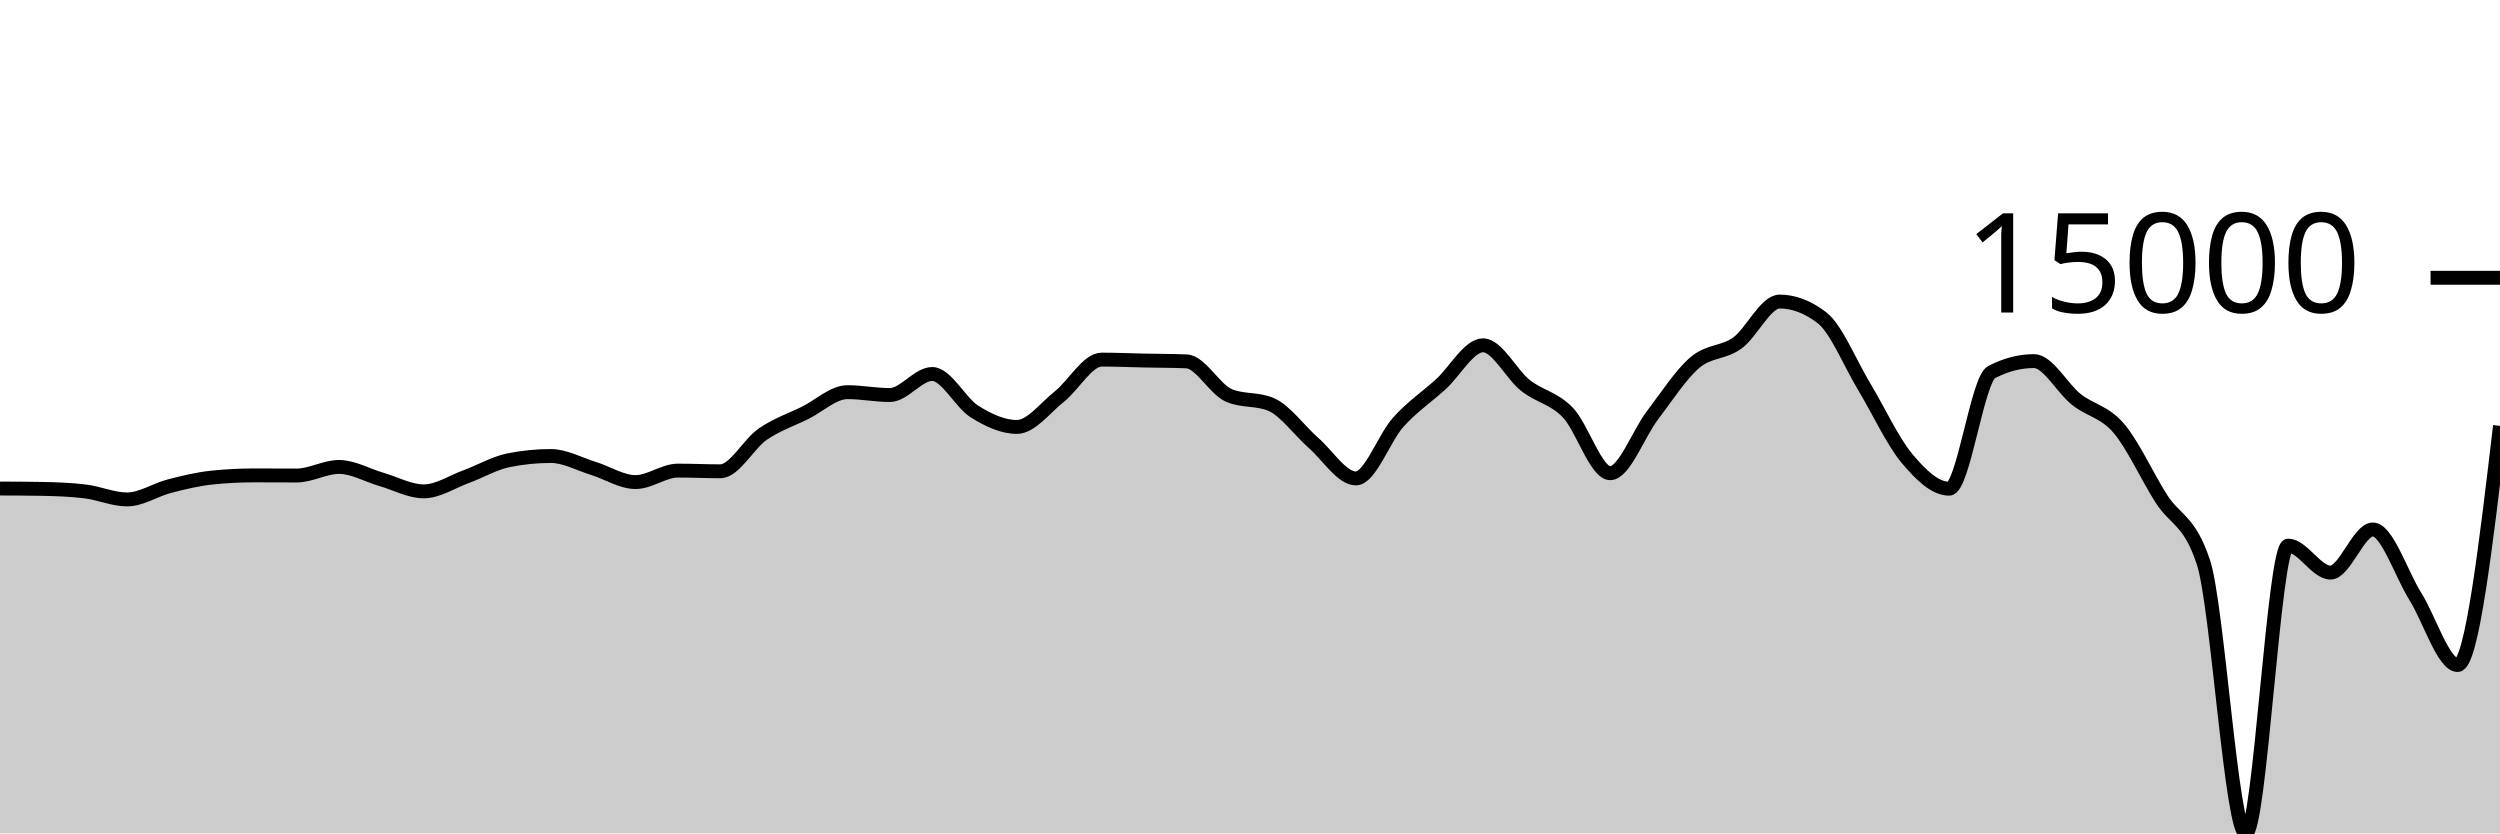
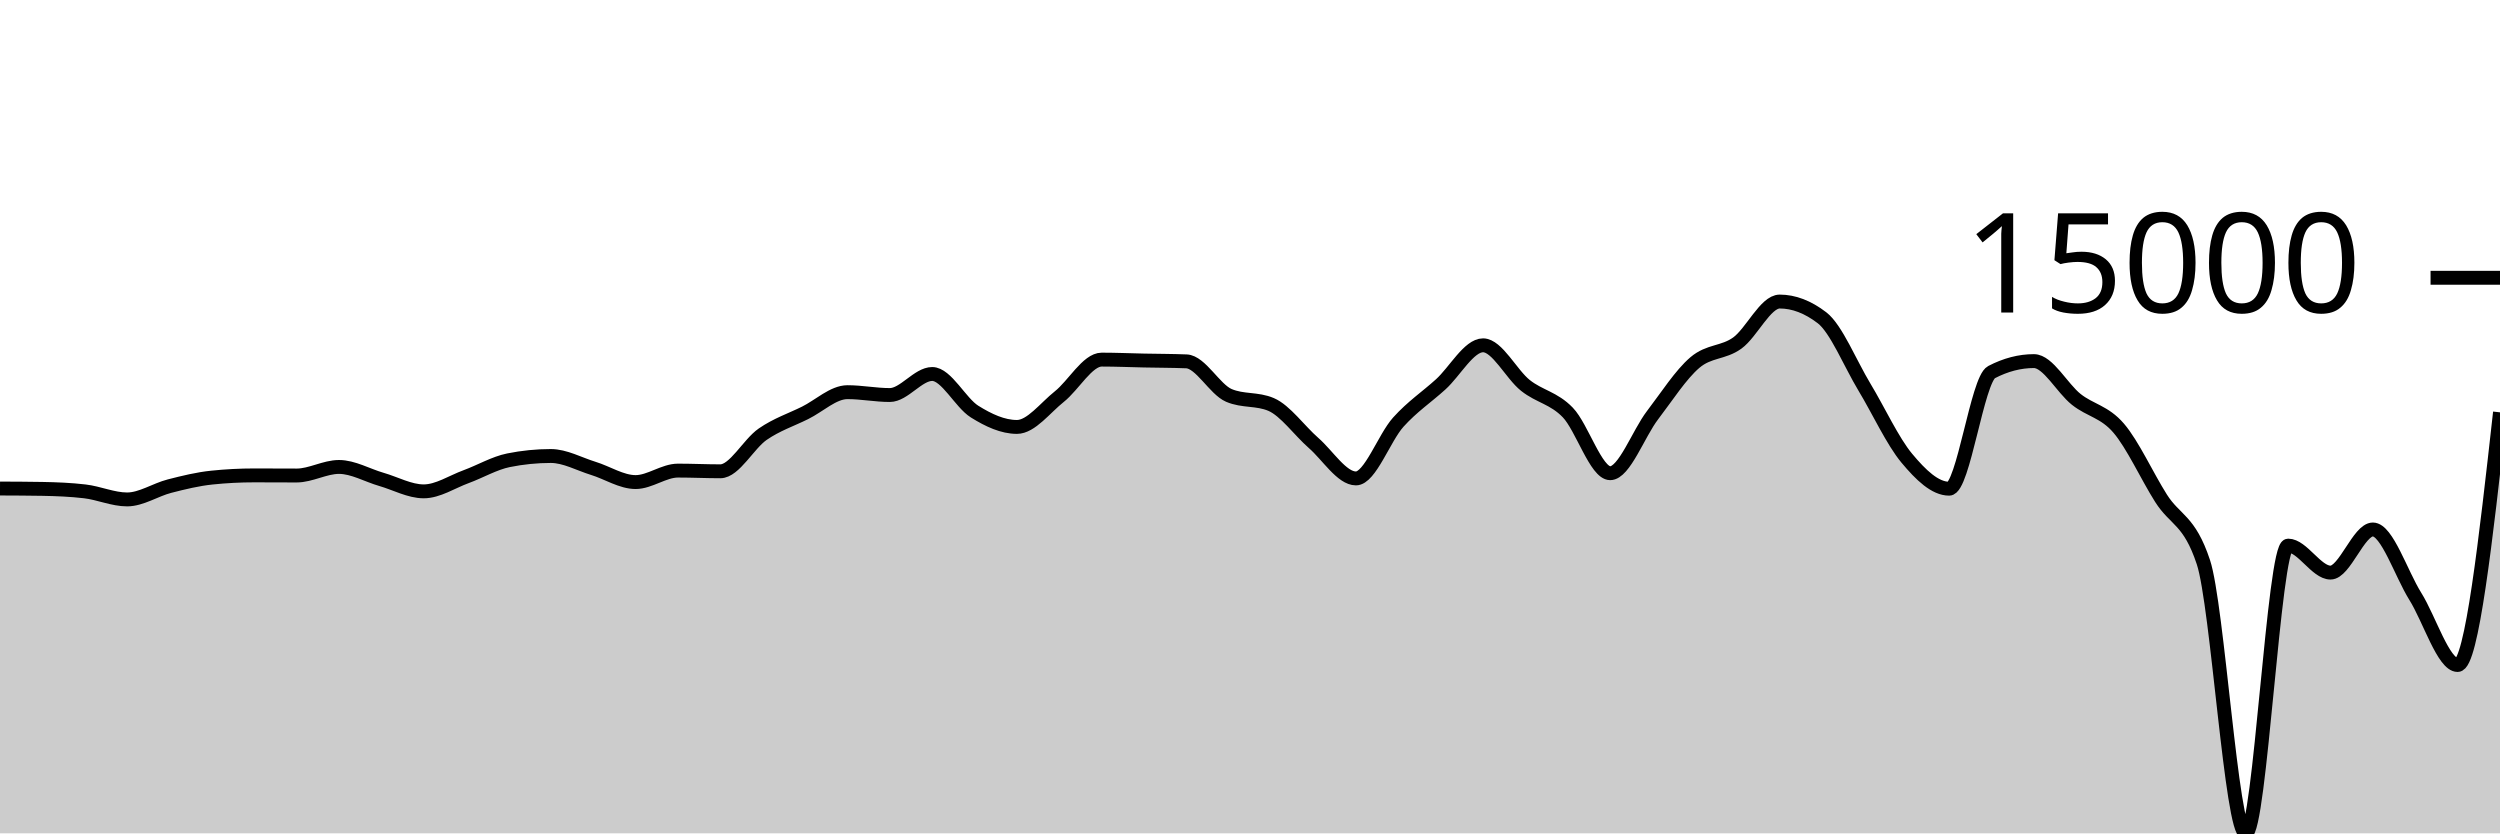
<svg xmlns="http://www.w3.org/2000/svg" viewBox="0 0 180 60">
  <g transform="translate(0,20)">
-     <path class="area" fill="rgba(0, 0, 0, 0.2)" d="M0,15.174C1.017,15.178,2.034,15.182,3.051,15.2C4.068,15.218,5.085,15.259,6.102,15.378C7.119,15.496,8.136,15.959,9.153,15.959C10.169,15.959,11.186,15.264,12.203,15.002C13.22,14.74,14.237,14.492,15.254,14.387C16.271,14.281,17.288,14.228,18.305,14.228C19.322,14.228,20.339,14.237,21.356,14.237C22.373,14.237,23.39,13.62,24.407,13.62C25.424,13.62,26.441,14.222,27.458,14.515C28.475,14.808,29.492,15.378,30.508,15.378C31.525,15.378,32.542,14.693,33.559,14.32C34.576,13.947,35.593,13.345,36.61,13.139C37.627,12.934,38.644,12.832,39.661,12.832C40.678,12.832,41.695,13.408,42.712,13.721C43.729,14.034,44.746,14.709,45.763,14.709C46.78,14.709,47.797,13.883,48.814,13.883C49.831,13.883,50.847,13.933,51.864,13.933C52.881,13.933,53.898,11.963,54.915,11.262C55.932,10.561,56.949,10.231,57.966,9.727C58.983,9.223,60,8.236,61.017,8.236C62.034,8.236,63.051,8.442,64.068,8.442C65.085,8.442,66.102,6.927,67.119,6.927C68.136,6.927,69.153,8.998,70.169,9.634C71.186,10.269,72.203,10.739,73.22,10.739C74.237,10.739,75.254,9.364,76.271,8.556C77.288,7.748,78.305,5.892,79.322,5.892C80.339,5.892,81.356,5.937,82.373,5.958C83.39,5.979,84.407,5.978,85.424,6.018C86.441,6.058,87.458,8.031,88.475,8.468C89.492,8.905,90.508,8.687,91.525,9.124C92.542,9.561,93.559,11.006,94.576,11.893C95.593,12.78,96.61,14.447,97.627,14.447C98.644,14.447,99.661,11.522,100.678,10.393C101.695,9.265,102.712,8.598,103.729,7.676C104.746,6.754,105.763,4.862,106.78,4.862C107.797,4.862,108.814,6.945,109.831,7.751C110.847,8.557,111.864,8.646,112.881,9.699C113.898,10.753,114.915,14.071,115.932,14.071C116.949,14.071,117.966,11.221,118.983,9.893C120,8.565,121.017,6.967,122.034,6.102C123.051,5.236,124.068,5.431,125.085,4.699C126.102,3.967,127.119,1.711,128.136,1.711C129.153,1.711,130.169,2.101,131.186,2.88C132.203,3.66,133.22,6.183,134.237,7.868C135.254,9.553,136.271,11.769,137.288,12.989C138.305,14.209,139.322,15.186,140.339,15.186C141.356,15.186,142.373,7.323,143.39,6.793C144.407,6.264,145.424,5.999,146.441,5.999C147.458,5.999,148.475,7.952,149.492,8.756C150.508,9.56,151.525,9.638,152.542,10.824C153.559,12.01,154.576,14.264,155.593,15.873C156.61,17.481,157.627,17.407,158.644,20.475C159.661,23.544,160.678,40,161.695,40C162.712,40,163.729,19.283,164.746,19.283C165.763,19.283,166.78,21.227,167.797,21.227C168.814,21.227,169.831,18.122,170.847,18.122C171.864,18.122,172.881,21.304,173.898,22.931C174.915,24.557,175.932,27.881,176.949,27.881C177.966,27.881,178.983,19.272,180,10.663L180,40C178.983,40,177.966,40,176.949,40C175.932,40,174.915,40,173.898,40C172.881,40,171.864,40,170.847,40C169.831,40,168.814,40,167.797,40C166.78,40,165.763,40,164.746,40C163.729,40,162.712,40,161.695,40C160.678,40,159.661,40,158.644,40C157.627,40,156.61,40,155.593,40C154.576,40,153.559,40,152.542,40C151.525,40,150.508,40,149.492,40C148.475,40,147.458,40,146.441,40C145.424,40,144.407,40,143.39,40C142.373,40,141.356,40,140.339,40C139.322,40,138.305,40,137.288,40C136.271,40,135.254,40,134.237,40C133.22,40,132.203,40,131.186,40C130.169,40,129.153,40,128.136,40C127.119,40,126.102,40,125.085,40C124.068,40,123.051,40,122.034,40C121.017,40,120,40,118.983,40C117.966,40,116.949,40,115.932,40C114.915,40,113.898,40,112.881,40C111.864,40,110.847,40,109.831,40C108.814,40,107.797,40,106.78,40C105.763,40,104.746,40,103.729,40C102.712,40,101.695,40,100.678,40C99.661,40,98.644,40,97.627,40C96.61,40,95.593,40,94.576,40C93.559,40,92.542,40,91.525,40C90.508,40,89.492,40,88.475,40C87.458,40,86.441,40,85.424,40C84.407,40,83.39,40,82.373,40C81.356,40,80.339,40,79.322,40C78.305,40,77.288,40,76.271,40C75.254,40,74.237,40,73.22,40C72.203,40,71.186,40,70.169,40C69.153,40,68.136,40,67.119,40C66.102,40,65.085,40,64.068,40C63.051,40,62.034,40,61.017,40C60,40,58.983,40,57.966,40C56.949,40,55.932,40,54.915,40C53.898,40,52.881,40,51.864,40C50.847,40,49.831,40,48.814,40C47.797,40,46.78,40,45.763,40C44.746,40,43.729,40,42.712,40C41.695,40,40.678,40,39.661,40C38.644,40,37.627,40,36.61,40C35.593,40,34.576,40,33.559,40C32.542,40,31.525,40,30.508,40C29.492,40,28.475,40,27.458,40C26.441,40,25.424,40,24.407,40C23.39,40,22.373,40,21.356,40C20.339,40,19.322,40,18.305,40C17.288,40,16.271,40,15.254,40C14.237,40,13.22,40,12.203,40C11.186,40,10.169,40,9.153,40C8.136,40,7.119,40,6.102,40C5.085,40,4.068,40,3.051,40C2.034,40,1.017,40,0,40Z" />
-     <path class="line" stroke="black" fill="none" d="M0,15.174C1.017,15.178,2.034,15.182,3.051,15.2C4.068,15.218,5.085,15.259,6.102,15.378C7.119,15.496,8.136,15.959,9.153,15.959C10.169,15.959,11.186,15.264,12.203,15.002C13.22,14.74,14.237,14.492,15.254,14.387C16.271,14.281,17.288,14.228,18.305,14.228C19.322,14.228,20.339,14.237,21.356,14.237C22.373,14.237,23.39,13.62,24.407,13.62C25.424,13.62,26.441,14.222,27.458,14.515C28.475,14.808,29.492,15.378,30.508,15.378C31.525,15.378,32.542,14.693,33.559,14.32C34.576,13.947,35.593,13.345,36.61,13.139C37.627,12.934,38.644,12.832,39.661,12.832C40.678,12.832,41.695,13.408,42.712,13.721C43.729,14.034,44.746,14.709,45.763,14.709C46.78,14.709,47.797,13.883,48.814,13.883C49.831,13.883,50.847,13.933,51.864,13.933C52.881,13.933,53.898,11.963,54.915,11.262C55.932,10.561,56.949,10.231,57.966,9.727C58.983,9.223,60,8.236,61.017,8.236C62.034,8.236,63.051,8.442,64.068,8.442C65.085,8.442,66.102,6.927,67.119,6.927C68.136,6.927,69.153,8.998,70.169,9.634C71.186,10.269,72.203,10.739,73.22,10.739C74.237,10.739,75.254,9.364,76.271,8.556C77.288,7.748,78.305,5.892,79.322,5.892C80.339,5.892,81.356,5.937,82.373,5.958C83.39,5.979,84.407,5.978,85.424,6.018C86.441,6.058,87.458,8.031,88.475,8.468C89.492,8.905,90.508,8.687,91.525,9.124C92.542,9.561,93.559,11.006,94.576,11.893C95.593,12.78,96.61,14.447,97.627,14.447C98.644,14.447,99.661,11.522,100.678,10.393C101.695,9.265,102.712,8.598,103.729,7.676C104.746,6.754,105.763,4.862,106.78,4.862C107.797,4.862,108.814,6.945,109.831,7.751C110.847,8.557,111.864,8.646,112.881,9.699C113.898,10.753,114.915,14.071,115.932,14.071C116.949,14.071,117.966,11.221,118.983,9.893C120,8.565,121.017,6.967,122.034,6.102C123.051,5.236,124.068,5.431,125.085,4.699C126.102,3.967,127.119,1.711,128.136,1.711C129.153,1.711,130.169,2.101,131.186,2.88C132.203,3.66,133.22,6.183,134.237,7.868C135.254,9.553,136.271,11.769,137.288,12.989C138.305,14.209,139.322,15.186,140.339,15.186C141.356,15.186,142.373,7.323,143.39,6.793C144.407,6.264,145.424,5.999,146.441,5.999C147.458,5.999,148.475,7.952,149.492,8.756C150.508,9.56,151.525,9.638,152.542,10.824C153.559,12.01,154.576,14.264,155.593,15.873C156.61,17.481,157.627,17.407,158.644,20.475C159.661,23.544,160.678,40,161.695,40C162.712,40,163.729,19.283,164.746,19.283C165.763,19.283,166.78,21.227,167.797,21.227C168.814,21.227,169.831,18.122,170.847,18.122C171.864,18.122,172.881,21.304,173.898,22.931C174.915,24.557,175.932,27.881,176.949,27.881C177.966,27.881,178.983,19.272,180,10.663" />
+     <path class="area" fill="rgba(0, 0, 0, 0.2)" d="M0,15.174C1.017,15.178,2.034,15.182,3.051,15.2C4.068,15.218,5.085,15.259,6.102,15.378C7.119,15.496,8.136,15.959,9.153,15.959C10.169,15.959,11.186,15.264,12.203,15.002C13.22,14.74,14.237,14.492,15.254,14.387C16.271,14.281,17.288,14.228,18.305,14.228C19.322,14.228,20.339,14.237,21.356,14.237C22.373,14.237,23.39,13.62,24.407,13.62C25.424,13.62,26.441,14.222,27.458,14.515C28.475,14.808,29.492,15.378,30.508,15.378C31.525,15.378,32.542,14.693,33.559,14.32C34.576,13.947,35.593,13.345,36.61,13.139C37.627,12.934,38.644,12.832,39.661,12.832C40.678,12.832,41.695,13.408,42.712,13.721C43.729,14.034,44.746,14.709,45.763,14.709C46.78,14.709,47.797,13.883,48.814,13.883C49.831,13.883,50.847,13.933,51.864,13.933C52.881,13.933,53.898,11.963,54.915,11.262C55.932,10.561,56.949,10.231,57.966,9.727C58.983,9.223,60,8.236,61.017,8.236C62.034,8.236,63.051,8.442,64.068,8.442C65.085,8.442,66.102,6.927,67.119,6.927C68.136,6.927,69.153,8.998,70.169,9.634C71.186,10.269,72.203,10.739,73.22,10.739C74.237,10.739,75.254,9.364,76.271,8.556C77.288,7.748,78.305,5.892,79.322,5.892C80.339,5.892,81.356,5.937,82.373,5.958C83.39,5.979,84.407,5.978,85.424,6.018C86.441,6.058,87.458,8.031,88.475,8.468C89.492,8.905,90.508,8.687,91.525,9.124C92.542,9.561,93.559,11.006,94.576,11.893C95.593,12.78,96.61,14.447,97.627,14.447C98.644,14.447,99.661,11.522,100.678,10.393C101.695,9.265,102.712,8.598,103.729,7.676C104.746,6.754,105.763,4.862,106.78,4.862C107.797,4.862,108.814,6.945,109.831,7.751C110.847,8.557,111.864,8.646,112.881,9.699C113.898,10.753,114.915,14.071,115.932,14.071C116.949,14.071,117.966,11.221,118.983,9.893C120,8.565,121.017,6.967,122.034,6.102C123.051,5.236,124.068,5.431,125.085,4.699C126.102,3.967,127.119,1.711,128.136,1.711C129.153,1.711,130.169,2.101,131.186,2.88C132.203,3.66,133.22,6.183,134.237,7.868C135.254,9.553,136.271,11.769,137.288,12.989C138.305,14.209,139.322,15.186,140.339,15.186C141.356,15.186,142.373,7.323,143.39,6.793C144.407,6.264,145.424,5.999,146.441,5.999C147.458,5.999,148.475,7.952,149.492,8.756C150.508,9.56,151.525,9.638,152.542,10.824C153.559,12.01,154.576,14.264,155.593,15.873C156.61,17.481,157.627,17.407,158.644,20.475C159.661,23.544,160.678,40,161.695,40C162.712,40,163.729,19.283,164.746,19.283C165.763,19.283,166.78,21.227,167.797,21.227C168.814,21.227,169.831,18.122,170.847,18.122C171.864,18.122,172.881,21.304,173.898,22.931C174.915,24.557,175.932,27.881,176.949,27.881C177.966,27.881,178.983,18.785,180,9.688L180,40C178.983,40,177.966,40,176.949,40C175.932,40,174.915,40,173.898,40C172.881,40,171.864,40,170.847,40C169.831,40,168.814,40,167.797,40C166.78,40,165.763,40,164.746,40C163.729,40,162.712,40,161.695,40C160.678,40,159.661,40,158.644,40C157.627,40,156.61,40,155.593,40C154.576,40,153.559,40,152.542,40C151.525,40,150.508,40,149.492,40C148.475,40,147.458,40,146.441,40C145.424,40,144.407,40,143.39,40C142.373,40,141.356,40,140.339,40C139.322,40,138.305,40,137.288,40C136.271,40,135.254,40,134.237,40C133.22,40,132.203,40,131.186,40C130.169,40,129.153,40,128.136,40C127.119,40,126.102,40,125.085,40C124.068,40,123.051,40,122.034,40C121.017,40,120,40,118.983,40C117.966,40,116.949,40,115.932,40C114.915,40,113.898,40,112.881,40C111.864,40,110.847,40,109.831,40C108.814,40,107.797,40,106.78,40C105.763,40,104.746,40,103.729,40C102.712,40,101.695,40,100.678,40C99.661,40,98.644,40,97.627,40C96.61,40,95.593,40,94.576,40C93.559,40,92.542,40,91.525,40C90.508,40,89.492,40,88.475,40C87.458,40,86.441,40,85.424,40C84.407,40,83.39,40,82.373,40C81.356,40,80.339,40,79.322,40C78.305,40,77.288,40,76.271,40C75.254,40,74.237,40,73.22,40C72.203,40,71.186,40,70.169,40C69.153,40,68.136,40,67.119,40C66.102,40,65.085,40,64.068,40C63.051,40,62.034,40,61.017,40C60,40,58.983,40,57.966,40C56.949,40,55.932,40,54.915,40C53.898,40,52.881,40,51.864,40C50.847,40,49.831,40,48.814,40C47.797,40,46.78,40,45.763,40C44.746,40,43.729,40,42.712,40C41.695,40,40.678,40,39.661,40C38.644,40,37.627,40,36.61,40C35.593,40,34.576,40,33.559,40C32.542,40,31.525,40,30.508,40C29.492,40,28.475,40,27.458,40C26.441,40,25.424,40,24.407,40C23.39,40,22.373,40,21.356,40C20.339,40,19.322,40,18.305,40C17.288,40,16.271,40,15.254,40C14.237,40,13.22,40,12.203,40C11.186,40,10.169,40,9.153,40C8.136,40,7.119,40,6.102,40C5.085,40,4.068,40,3.051,40C2.034,40,1.017,40,0,40Z" />
+     <path class="line" stroke="black" fill="none" d="M0,15.174C1.017,15.178,2.034,15.182,3.051,15.2C4.068,15.218,5.085,15.259,6.102,15.378C7.119,15.496,8.136,15.959,9.153,15.959C10.169,15.959,11.186,15.264,12.203,15.002C13.22,14.74,14.237,14.492,15.254,14.387C16.271,14.281,17.288,14.228,18.305,14.228C19.322,14.228,20.339,14.237,21.356,14.237C22.373,14.237,23.39,13.62,24.407,13.62C25.424,13.62,26.441,14.222,27.458,14.515C28.475,14.808,29.492,15.378,30.508,15.378C31.525,15.378,32.542,14.693,33.559,14.32C34.576,13.947,35.593,13.345,36.61,13.139C37.627,12.934,38.644,12.832,39.661,12.832C40.678,12.832,41.695,13.408,42.712,13.721C43.729,14.034,44.746,14.709,45.763,14.709C46.78,14.709,47.797,13.883,48.814,13.883C49.831,13.883,50.847,13.933,51.864,13.933C52.881,13.933,53.898,11.963,54.915,11.262C55.932,10.561,56.949,10.231,57.966,9.727C58.983,9.223,60,8.236,61.017,8.236C62.034,8.236,63.051,8.442,64.068,8.442C65.085,8.442,66.102,6.927,67.119,6.927C68.136,6.927,69.153,8.998,70.169,9.634C71.186,10.269,72.203,10.739,73.22,10.739C74.237,10.739,75.254,9.364,76.271,8.556C77.288,7.748,78.305,5.892,79.322,5.892C80.339,5.892,81.356,5.937,82.373,5.958C83.39,5.979,84.407,5.978,85.424,6.018C86.441,6.058,87.458,8.031,88.475,8.468C89.492,8.905,90.508,8.687,91.525,9.124C92.542,9.561,93.559,11.006,94.576,11.893C95.593,12.78,96.61,14.447,97.627,14.447C98.644,14.447,99.661,11.522,100.678,10.393C101.695,9.265,102.712,8.598,103.729,7.676C104.746,6.754,105.763,4.862,106.78,4.862C107.797,4.862,108.814,6.945,109.831,7.751C110.847,8.557,111.864,8.646,112.881,9.699C113.898,10.753,114.915,14.071,115.932,14.071C116.949,14.071,117.966,11.221,118.983,9.893C120,8.565,121.017,6.967,122.034,6.102C123.051,5.236,124.068,5.431,125.085,4.699C126.102,3.967,127.119,1.711,128.136,1.711C129.153,1.711,130.169,2.101,131.186,2.88C132.203,3.66,133.22,6.183,134.237,7.868C135.254,9.553,136.271,11.769,137.288,12.989C138.305,14.209,139.322,15.186,140.339,15.186C141.356,15.186,142.373,7.323,143.39,6.793C144.407,6.264,145.424,5.999,146.441,5.999C147.458,5.999,148.475,7.952,149.492,8.756C150.508,9.56,151.525,9.638,152.542,10.824C153.559,12.01,154.576,14.264,155.593,15.873C156.61,17.481,157.627,17.407,158.644,20.475C159.661,23.544,160.678,40,161.695,40C162.712,40,163.729,19.283,164.746,19.283C165.763,19.283,166.78,21.227,167.797,21.227C168.814,21.227,169.831,18.122,170.847,18.122C171.864,18.122,172.881,21.304,173.898,22.931C174.915,24.557,175.932,27.881,176.949,27.881C177.966,27.881,178.983,18.785,180,9.688" />
    <path class="axis-ceiling" stroke-width="1" stroke="black" fill="none" d="M175,0L180,0" />
    <text class="axis-ceiling-label" font-family="sans-serif" text-anchor="end" font-size="10px" x="170" y="2.5">15000</text>
  </g>
</svg>
